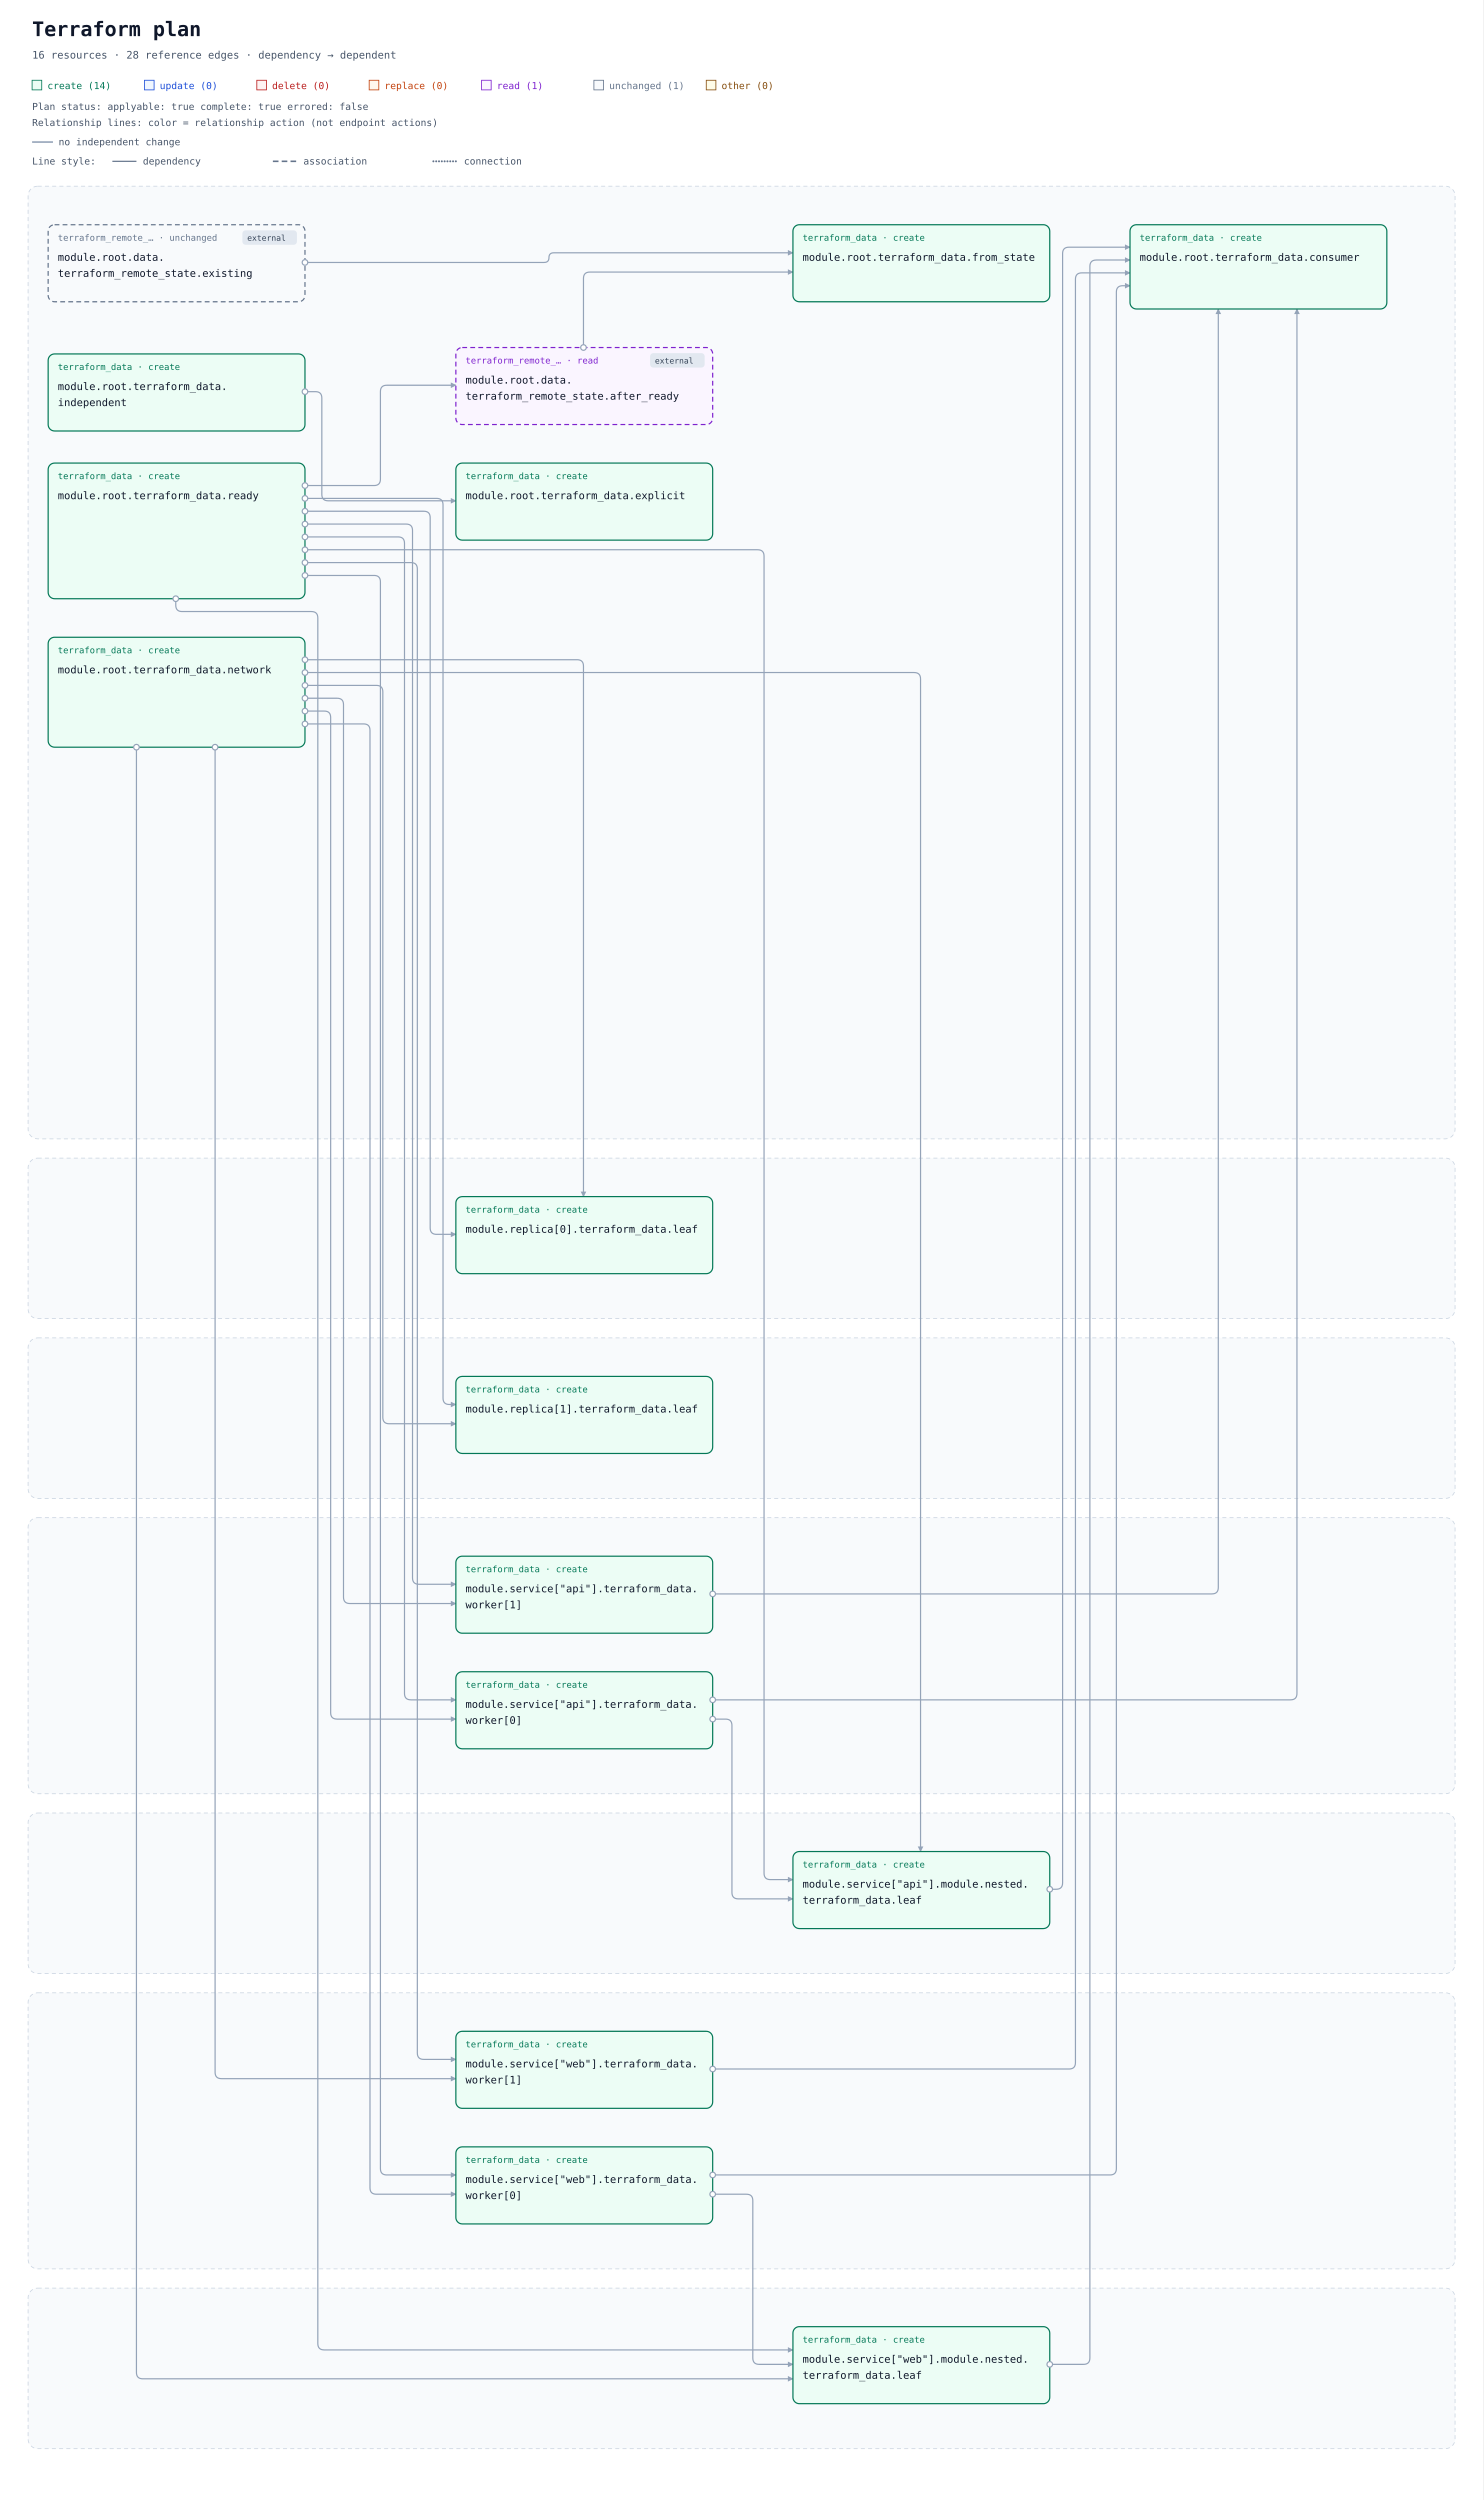
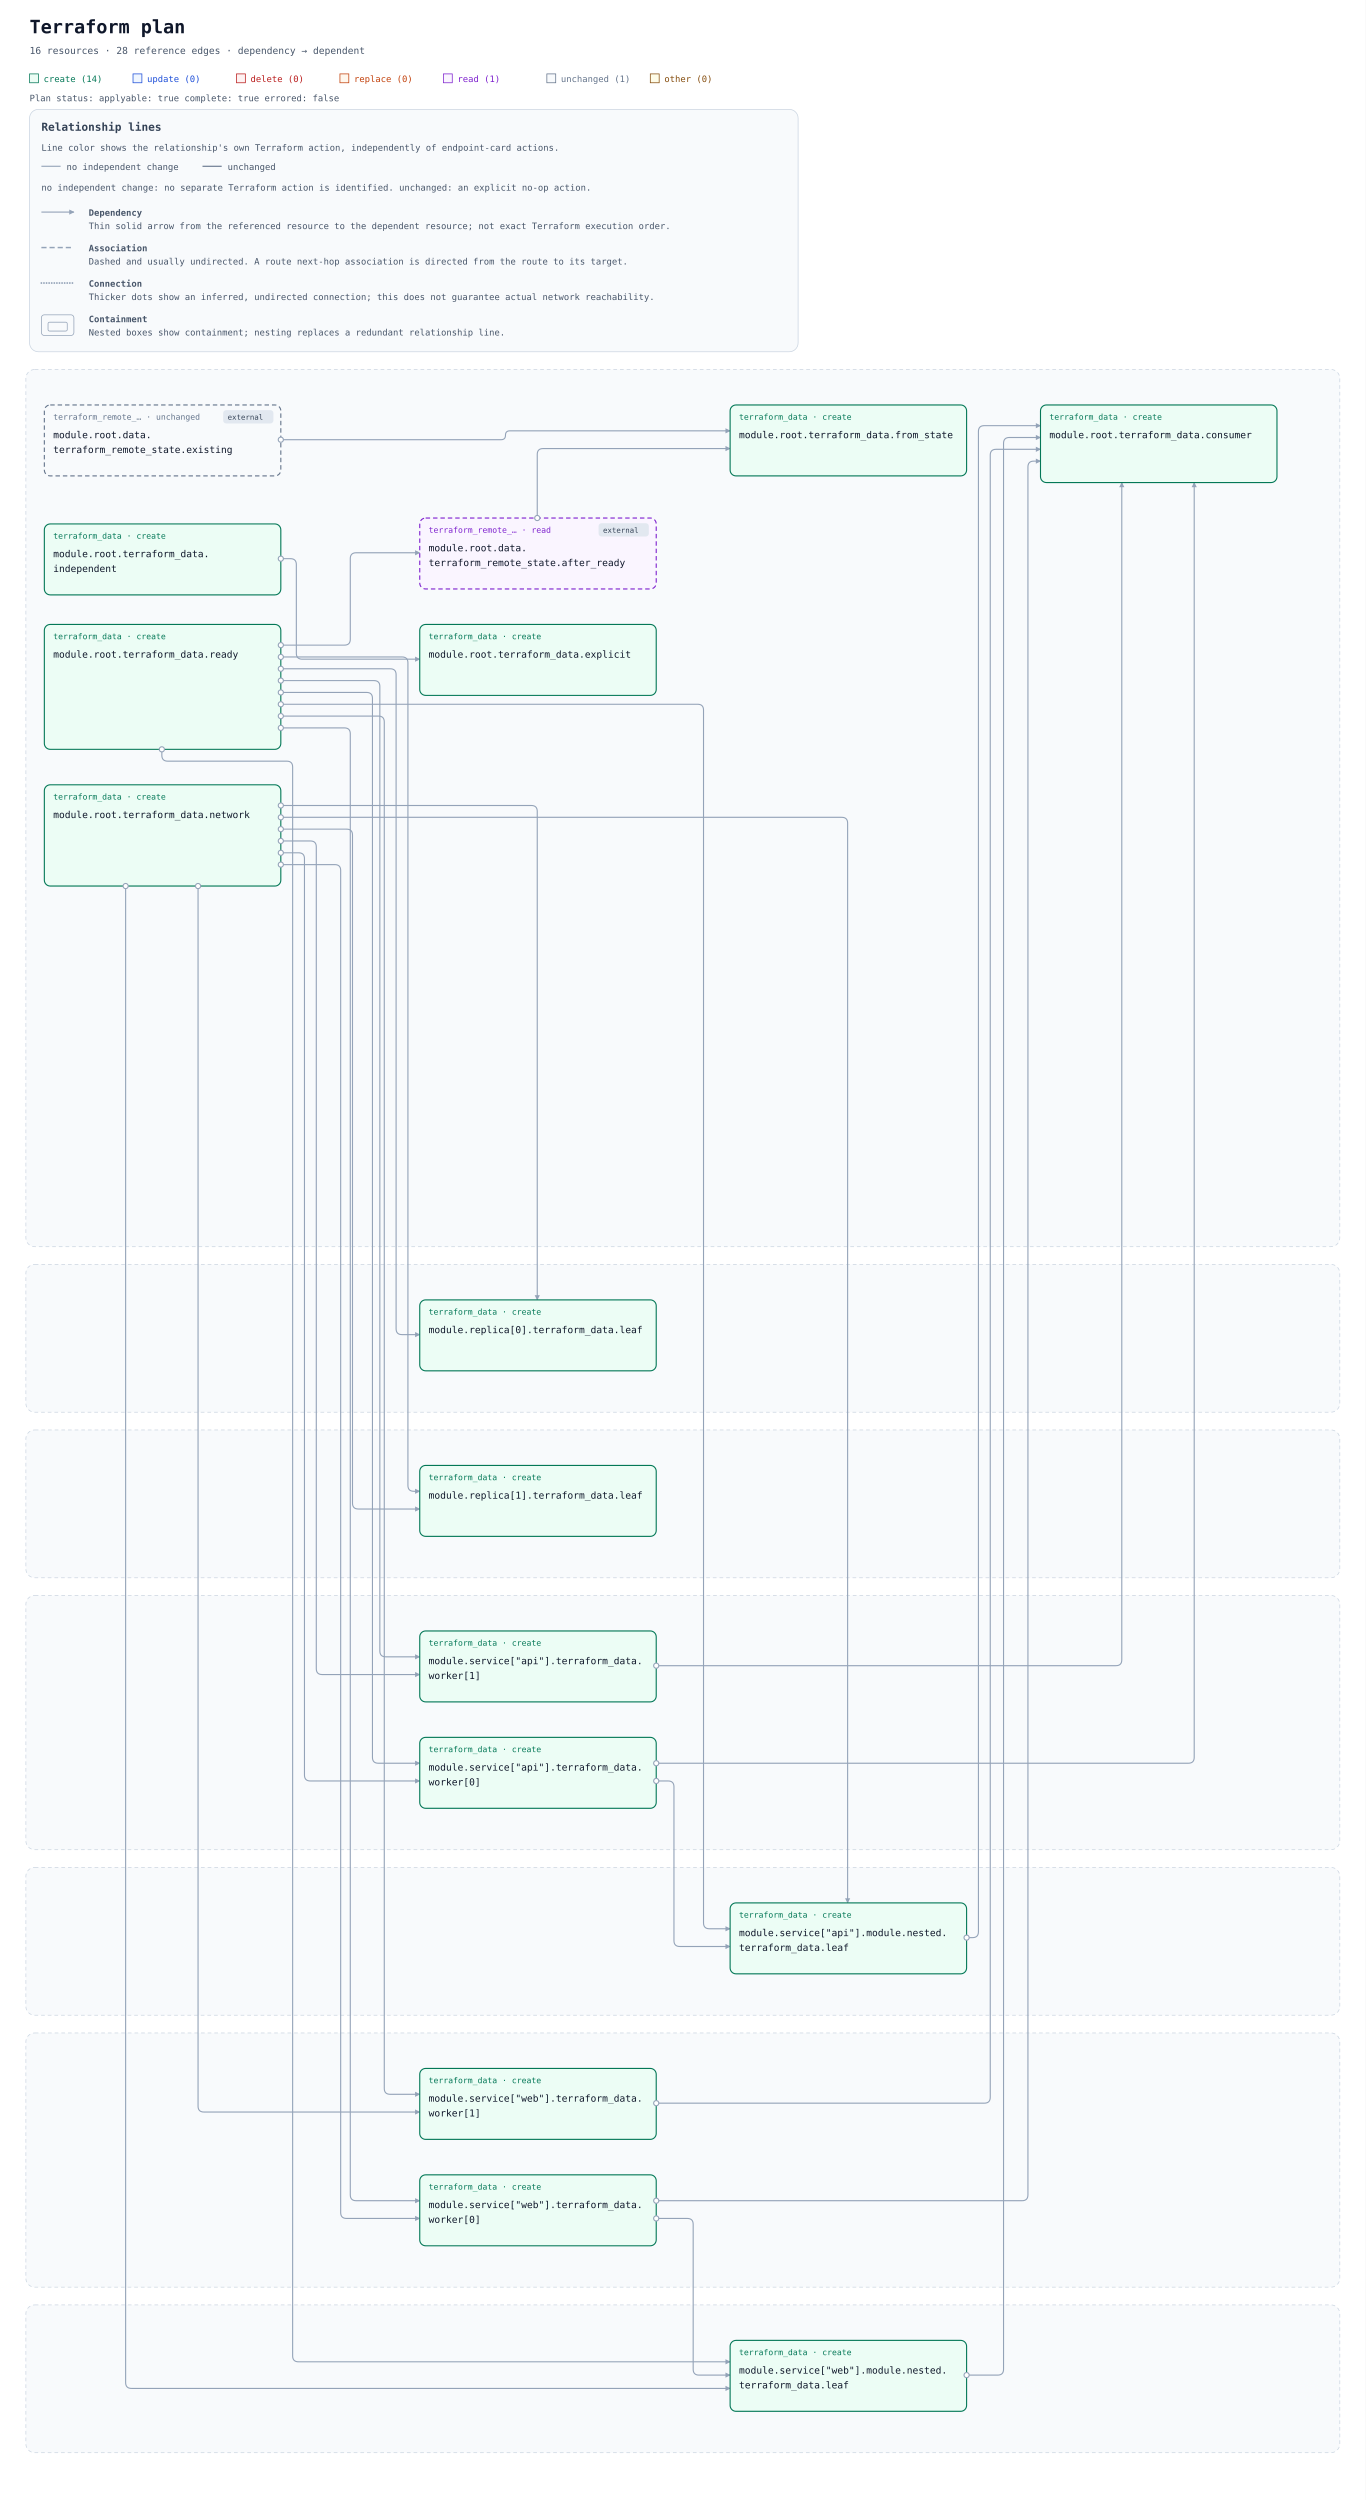
- <svg xmlns="http://www.w3.org/2000/svg" width="1848" height="3115" viewBox="0 0 1848 3115" role="img" aria-labelledby="title description">
+ <svg xmlns="http://www.w3.org/2000/svg" width="1848" height="3383" viewBox="0 0 1848 3383" role="img" aria-labelledby="title description">
  <defs>
    <marker id="arrow" viewBox="0 0 10 10" refX="9" refY="5" markerWidth="7" markerHeight="7" markerUnits="userSpaceOnUse" orient="auto-start-reverse">
      <path d="M 0 0 L 10 5 L 0 10 z" fill="#94a3b8" />
    </marker>
  </defs>
  <rect width="100%" height="100%" fill="#ffffff" />
  <g font-family="ui-monospace, SFMono-Regular, Consolas, monospace">
    <text x="40" y="45" font-size="25" font-weight="700" fill="#0f172a">Terraform plan</text>
    <text x="40" y="73" font-size="13" fill="#475569">16 resources · 28 reference edges · dependency → dependent</text>
    <rect x="40" y="100" width="12" height="12" fill="#ecfdf5" stroke="#047857" />
    <text x="59" y="111" font-size="12" fill="#047857">create (14)</text>
    <rect x="180" y="100" width="12" height="12" fill="#eff6ff" stroke="#1d4ed8" />
    <text x="199" y="111" font-size="12" fill="#1d4ed8">update (0)</text>
    <rect x="320" y="100" width="12" height="12" fill="#fef2f2" stroke="#b91c1c" />
    <text x="339" y="111" font-size="12" fill="#b91c1c">delete (0)</text>
    <rect x="460" y="100" width="12" height="12" fill="#fff7ed" stroke="#c2410c" />
    <text x="479" y="111" font-size="12" fill="#c2410c">replace (0)</text>
    <rect x="600" y="100" width="12" height="12" fill="#faf5ff" stroke="#7e22ce" />
    <text x="619" y="111" font-size="12" fill="#7e22ce">read (1)</text>
    <rect x="740" y="100" width="12" height="12" fill="#f8fafc" stroke="#64748b" />
    <text x="759" y="111" font-size="12" fill="#64748b">unchanged (1)</text>
    <rect x="880" y="100" width="12" height="12" fill="#fefce8" stroke="#854d0e" />
    <text x="899" y="111" font-size="12" fill="#854d0e">other (0)</text>
    <g id="plan-status" data-plan-applyable="true" data-plan-complete="true" data-plan-errored="false">
      <text x="40" y="137" font-size="12" fill="#475569">Plan status: applyable: true complete: true errored: false</text>
    </g>
-     <g id="relationship-legend" font-size="12" fill="#475569">
-       <text x="40" y="157">Relationship lines: color = relationship action (not endpoint actions)</text>
-       <path d="M 40 177 H 66" stroke="#94a3b8" stroke-width="2" />
-       <text x="73" y="181">no independent change</text>
-       <text x="40" y="205">Line style:</text>
-       <path d="M 140 201 H 170" stroke="#64748b" stroke-width="1.5" />
-       <text x="178" y="205">dependency</text>
-       <path d="M 340 201 H 370" stroke="#64748b" stroke-width="2" stroke-dasharray="7 4" />
-       <text x="378" y="205">association</text>
-       <path d="M 540 201 H 570" stroke="#64748b" stroke-width="2.5" stroke-dasharray="0 3.5" stroke-linecap="round" />
-       <text x="578" y="205">connection</text>
+     <g id="relationship-legend" font-size="12" fill="#475569" transform="translate(40 148)">
+       <rect width="1040" height="328" rx="12" fill="#f8fafc" stroke="#cbd5e1" />
+       <text x="16" y="29" font-size="15" font-weight="700" fill="#334155">Relationship lines</text>
+       <text x="16" y="56">Line color shows the relationship's own Terraform action, independently of endpoint-card actions.</text>
+       <path data-legend-action="none" d="M 16 77 H 42" fill="none" stroke="#94a3b8" stroke-width="1.5" />
+       <text x="50" y="82">no independent change</text>
+       <path data-legend-action="unchanged" d="M 234 77 H 260" fill="none" stroke="#64748b" stroke-width="1.5" />
+       <text x="268" y="82">unchanged</text>
+       <text x="16" y="110">no independent change: no separate Terraform action is identified. unchanged: an explicit no-op action.</text>
+       <path data-legend-kind="dependency" data-directionality="directed" d="M 16 139 H 60" fill="none" stroke="#94a3b8" stroke-width="1.5" marker-end="url(#arrow)" />
+       <text x="80" y="144" font-weight="700">Dependency</text>
+       <text x="80" y="162">Thin solid arrow from the referenced resource to the dependent resource; not exact Terraform execution order.</text>
+       <path data-legend-kind="association" data-directionality="undirected" d="M 16 187 H 60" fill="none" stroke="#94a3b8" stroke-width="2" stroke-dasharray="7 4" />
+       <text x="80" y="192" font-weight="700">Association</text>
+       <text x="80" y="210">Dashed and usually undirected. A route next-hop association is directed from the route to its target.</text>
+       <path data-legend-kind="connection" data-directionality="undirected" d="M 16 235 H 60" fill="none" stroke="#94a3b8" stroke-width="2.5" stroke-dasharray="0 3.5" stroke-linecap="round" />
+       <text x="80" y="240" font-weight="700">Connection</text>
+       <text x="80" y="258">Thicker dots show an inferred, undirected connection; this does not guarantee actual network reachability.</text>
+       <g data-legend-kind="containment" fill="none" stroke="#94a3b8">
+         <rect x="16" y="278" width="44" height="28" rx="4" />
+         <rect x="25" y="288" width="26" height="12" rx="2" />
+       </g>
+       <text x="80" y="288" font-weight="700">Containment</text>
+       <text x="80" y="306">Nested boxes show containment; nesting replaces a redundant relationship line.</text>
    </g>
-     <g transform="translate(0 72)">
+     <g transform="translate(0 340)">
      <g data-architecture="true" transform="translate(0 0)">
        <rect x="35" y="160" width="1778" height="1187" rx="12" fill="#f8fafc" stroke="#cbd5e1" stroke-dasharray="5 4" />
        <text x="52" y="185" font-size="13" font-weight="700" fill="#475569" />
        <rect x="35" y="1371" width="1778" height="200" rx="12" fill="#f8fafc" stroke="#cbd5e1" stroke-dasharray="5 4" />
        <text x="52" y="1396" font-size="13" font-weight="700" fill="#475569" />
        <rect x="35" y="1595" width="1778" height="200" rx="12" fill="#f8fafc" stroke="#cbd5e1" stroke-dasharray="5 4" />
        <text x="52" y="1620" font-size="13" font-weight="700" fill="#475569" />
        <rect x="35" y="1819" width="1778" height="344" rx="12" fill="#f8fafc" stroke="#cbd5e1" stroke-dasharray="5 4" />
        <text x="52" y="1844" font-size="13" font-weight="700" fill="#475569" />
        <rect x="35" y="2187" width="1778" height="200" rx="12" fill="#f8fafc" stroke="#cbd5e1" stroke-dasharray="5 4" />
        <text x="52" y="2212" font-size="13" font-weight="700" fill="#475569" />
        <rect x="35" y="2411" width="1778" height="344" rx="12" fill="#f8fafc" stroke="#cbd5e1" stroke-dasharray="5 4" />
        <text x="52" y="2436" font-size="13" font-weight="700" fill="#475569" />
        <rect x="35" y="2779" width="1778" height="200" rx="12" fill="#f8fafc" stroke="#cbd5e1" stroke-dasharray="5 4" />
        <text x="52" y="2804" font-size="13" font-weight="700" fill="#475569" />
        <path d="M 727 361 L 727 275 Q 727 267 735 267 L 988 267 " data-edge-kind="dependency" data-directionality="directed" data-source="resource-646174612e7465727261666f726d5f72656d6f74655f73746174652e61667465725f7265616479-current" data-target="resource-7465727261666f726d5f646174612e66726f6d5f7374617465-current" fill="none" stroke="#94a3b8" stroke-width="1.5" stroke-linejoin="round" marker-end="url(#arrow)" />
        <path d="M 380 255 L 678 255 Q 684 255 684 249 L 684 249 Q 684 243 690 243 L 988 243 " data-edge-kind="dependency" data-directionality="directed" data-source="resource-646174612e7465727261666f726d5f72656d6f74655f73746174652e6578697374696e67-current" data-target="resource-7465727261666f726d5f646174612e66726f6d5f7374617465-current" fill="none" stroke="#94a3b8" stroke-width="1.5" stroke-linejoin="round" marker-end="url(#arrow)" />
        <path d="M 1308 2282 L 1316 2282 Q 1324 2282 1324 2274 L 1324 244 Q 1324 236 1332 236 L 1408 236 " data-edge-kind="dependency" data-directionality="directed" data-source="resource-6d6f64756c652e736572766963655b22617069225d2e6d6f64756c652e6e65737465642e7465727261666f726d5f646174612e6c656166-current" data-target="resource-7465727261666f726d5f646174612e636f6e73756d6572-current" fill="none" stroke="#94a3b8" stroke-width="1.5" stroke-linejoin="round" marker-end="url(#arrow)" />
        <path d="M 888 2070 L 904 2070 Q 912 2070 912 2078 L 912 2286 Q 912 2294 920 2294 L 988 2294 " data-edge-kind="dependency" data-directionality="directed" data-source="resource-6d6f64756c652e736572766963655b22617069225d2e7465727261666f726d5f646174612e776f726b65725b305d-current" data-target="resource-6d6f64756c652e736572766963655b22617069225d2e6d6f64756c652e6e65737465642e7465727261666f726d5f646174612e6c656166-current" fill="none" stroke="#94a3b8" stroke-width="1.5" stroke-linejoin="round" marker-end="url(#arrow)" />
        <path d="M 888 2046 L 1608 2046 Q 1616 2046 1616 2038 L 1616 313 " data-edge-kind="dependency" data-directionality="directed" data-source="resource-6d6f64756c652e736572766963655b22617069225d2e7465727261666f726d5f646174612e776f726b65725b305d-current" data-target="resource-7465727261666f726d5f646174612e636f6e73756d6572-current" fill="none" stroke="#94a3b8" stroke-width="1.5" stroke-linejoin="round" marker-end="url(#arrow)" />
        <path d="M 888 1914 L 1510 1914 Q 1518 1914 1518 1906 L 1518 313 " data-edge-kind="dependency" data-directionality="directed" data-source="resource-6d6f64756c652e736572766963655b22617069225d2e7465727261666f726d5f646174612e776f726b65725b315d-current" data-target="resource-7465727261666f726d5f646174612e636f6e73756d6572-current" fill="none" stroke="#94a3b8" stroke-width="1.5" stroke-linejoin="round" marker-end="url(#arrow)" />
        <path d="M 1308 2874 L 1350 2874 Q 1358 2874 1358 2866 L 1358 260 Q 1358 252 1366 252 L 1408 252 " data-edge-kind="dependency" data-directionality="directed" data-source="resource-6d6f64756c652e736572766963655b22776562225d2e6d6f64756c652e6e65737465642e7465727261666f726d5f646174612e6c656166-current" data-target="resource-7465727261666f726d5f646174612e636f6e73756d6572-current" fill="none" stroke="#94a3b8" stroke-width="1.5" stroke-linejoin="round" marker-end="url(#arrow)" />
        <path d="M 888 2662 L 930 2662 Q 938 2662 938 2670 L 938 2866 Q 938 2874 946 2874 L 988 2874 " data-edge-kind="dependency" data-directionality="directed" data-source="resource-6d6f64756c652e736572766963655b22776562225d2e7465727261666f726d5f646174612e776f726b65725b305d-current" data-target="resource-6d6f64756c652e736572766963655b22776562225d2e6d6f64756c652e6e65737465642e7465727261666f726d5f646174612e6c656166-current" fill="none" stroke="#94a3b8" stroke-width="1.5" stroke-linejoin="round" marker-end="url(#arrow)" />
        <path d="M 888 2638 L 1383 2638 Q 1391 2638 1391 2630 L 1391 292 Q 1391 284 1399 284 L 1408 284 " data-edge-kind="dependency" data-directionality="directed" data-source="resource-6d6f64756c652e736572766963655b22776562225d2e7465727261666f726d5f646174612e776f726b65725b305d-current" data-target="resource-7465727261666f726d5f646174612e636f6e73756d6572-current" fill="none" stroke="#94a3b8" stroke-width="1.5" stroke-linejoin="round" marker-end="url(#arrow)" />
        <path d="M 888 2506 L 1332 2506 Q 1340 2506 1340 2498 L 1340 276 Q 1340 268 1348 268 L 1408 268 " data-edge-kind="dependency" data-directionality="directed" data-source="resource-6d6f64756c652e736572766963655b22776562225d2e7465727261666f726d5f646174612e776f726b65725b315d-current" data-target="resource-7465727261666f726d5f646174612e636f6e73756d6572-current" fill="none" stroke="#94a3b8" stroke-width="1.5" stroke-linejoin="round" marker-end="url(#arrow)" />
        <path d="M 380 416 L 393 416 Q 401 416 401 424 L 401 544 Q 401 552 409 552 L 568 552 " data-edge-kind="dependency" data-directionality="directed" data-source="resource-7465727261666f726d5f646174612e696e646570656e64656e74-current" data-target="resource-7465727261666f726d5f646174612e6578706c69636974-current" fill="none" stroke="#94a3b8" stroke-width="1.5" stroke-linejoin="round" marker-end="url(#arrow)" />
        <path d="M 380 750 L 719 750 Q 727 750 727 758 L 727 1419 " data-edge-kind="dependency" data-directionality="directed" data-source="resource-7465727261666f726d5f646174612e6e6574776f726b-current" data-target="resource-6d6f64756c652e7265706c6963615b305d2e7465727261666f726d5f646174612e6c656166-current" fill="none" stroke="#94a3b8" stroke-width="1.5" stroke-linejoin="round" marker-end="url(#arrow)" />
        <path d="M 380 782 L 469 782 Q 477 782 477 790 L 477 1694 Q 477 1702 485 1702 L 568 1702 " data-edge-kind="dependency" data-directionality="directed" data-source="resource-7465727261666f726d5f646174612e6e6574776f726b-current" data-target="resource-6d6f64756c652e7265706c6963615b315d2e7465727261666f726d5f646174612e6c656166-current" fill="none" stroke="#94a3b8" stroke-width="1.5" stroke-linejoin="round" marker-end="url(#arrow)" />
        <path d="M 380 766 L 1139 766 Q 1147 766 1147 774 L 1147 2235 " data-edge-kind="dependency" data-directionality="directed" data-source="resource-7465727261666f726d5f646174612e6e6574776f726b-current" data-target="resource-6d6f64756c652e736572766963655b22617069225d2e6d6f64756c652e6e65737465642e7465727261666f726d5f646174612e6c656166-current" fill="none" stroke="#94a3b8" stroke-width="1.5" stroke-linejoin="round" marker-end="url(#arrow)" />
        <path d="M 380 814 L 404 814 Q 412 814 412 822 L 412 2062 Q 412 2070 420 2070 L 568 2070 " data-edge-kind="dependency" data-directionality="directed" data-source="resource-7465727261666f726d5f646174612e6e6574776f726b-current" data-target="resource-6d6f64756c652e736572766963655b22617069225d2e7465727261666f726d5f646174612e776f726b65725b305d-current" fill="none" stroke="#94a3b8" stroke-width="1.5" stroke-linejoin="round" marker-end="url(#arrow)" />
        <path d="M 380 798 L 420 798 Q 428 798 428 806 L 428 1918 Q 428 1926 436 1926 L 568 1926 " data-edge-kind="dependency" data-directionality="directed" data-source="resource-7465727261666f726d5f646174612e6e6574776f726b-current" data-target="resource-6d6f64756c652e736572766963655b22617069225d2e7465727261666f726d5f646174612e776f726b65725b315d-current" fill="none" stroke="#94a3b8" stroke-width="1.5" stroke-linejoin="round" marker-end="url(#arrow)" />
        <path d="M 170 859 L 170 2884 Q 170 2892 178 2892 L 988 2892 " data-edge-kind="dependency" data-directionality="directed" data-source="resource-7465727261666f726d5f646174612e6e6574776f726b-current" data-target="resource-6d6f64756c652e736572766963655b22776562225d2e6d6f64756c652e6e65737465642e7465727261666f726d5f646174612e6c656166-current" fill="none" stroke="#94a3b8" stroke-width="1.5" stroke-linejoin="round" marker-end="url(#arrow)" />
        <path d="M 380 830 L 453 830 Q 461 830 461 838 L 461 2654 Q 461 2662 469 2662 L 568 2662 " data-edge-kind="dependency" data-directionality="directed" data-source="resource-7465727261666f726d5f646174612e6e6574776f726b-current" data-target="resource-6d6f64756c652e736572766963655b22776562225d2e7465727261666f726d5f646174612e776f726b65725b305d-current" fill="none" stroke="#94a3b8" stroke-width="1.5" stroke-linejoin="round" marker-end="url(#arrow)" />
        <path d="M 268 859 L 268 2510 Q 268 2518 276 2518 L 568 2518 " data-edge-kind="dependency" data-directionality="directed" data-source="resource-7465727261666f726d5f646174612e6e6574776f726b-current" data-target="resource-6d6f64756c652e736572766963655b22776562225d2e7465727261666f726d5f646174612e776f726b65725b315d-current" fill="none" stroke="#94a3b8" stroke-width="1.5" stroke-linejoin="round" marker-end="url(#arrow)" />
        <path d="M 380 533 L 466 533 Q 474 533 474 525 L 474 416 Q 474 408 482 408 L 568 408 " data-edge-kind="dependency" data-directionality="directed" data-source="resource-7465727261666f726d5f646174612e7265616479-current" data-target="resource-646174612e7465727261666f726d5f72656d6f74655f73746174652e61667465725f7265616479-current" fill="none" stroke="#94a3b8" stroke-width="1.5" stroke-linejoin="round" marker-end="url(#arrow)" />
        <path d="M 380 565 L 528 565 Q 536 565 536 573 L 536 1458 Q 536 1466 544 1466 L 568 1466 " data-edge-kind="dependency" data-directionality="directed" data-source="resource-7465727261666f726d5f646174612e7265616479-current" data-target="resource-6d6f64756c652e7265706c6963615b305d2e7465727261666f726d5f646174612e6c656166-current" fill="none" stroke="#94a3b8" stroke-width="1.5" stroke-linejoin="round" marker-end="url(#arrow)" />
        <path d="M 380 549 L 544 549 Q 552 549 552 557 L 552 1670 Q 552 1678 560 1678 L 568 1678 " data-edge-kind="dependency" data-directionality="directed" data-source="resource-7465727261666f726d5f646174612e7265616479-current" data-target="resource-6d6f64756c652e7265706c6963615b315d2e7465727261666f726d5f646174612e6c656166-current" fill="none" stroke="#94a3b8" stroke-width="1.5" stroke-linejoin="round" marker-end="url(#arrow)" />
        <path d="M 380 613 L 944 613 Q 952 613 952 621 L 952 2262 Q 952 2270 960 2270 L 988 2270 " data-edge-kind="dependency" data-directionality="directed" data-source="resource-7465727261666f726d5f646174612e7265616479-current" data-target="resource-6d6f64756c652e736572766963655b22617069225d2e6d6f64756c652e6e65737465642e7465727261666f726d5f646174612e6c656166-current" fill="none" stroke="#94a3b8" stroke-width="1.5" stroke-linejoin="round" marker-end="url(#arrow)" />
        <path d="M 380 597 L 496 597 Q 504 597 504 605 L 504 2038 Q 504 2046 512 2046 L 568 2046 " data-edge-kind="dependency" data-directionality="directed" data-source="resource-7465727261666f726d5f646174612e7265616479-current" data-target="resource-6d6f64756c652e736572766963655b22617069225d2e7465727261666f726d5f646174612e776f726b65725b305d-current" fill="none" stroke="#94a3b8" stroke-width="1.5" stroke-linejoin="round" marker-end="url(#arrow)" />
        <path d="M 380 581 L 506 581 Q 514 581 514 589 L 514 1894 Q 514 1902 522 1902 L 568 1902 " data-edge-kind="dependency" data-directionality="directed" data-source="resource-7465727261666f726d5f646174612e7265616479-current" data-target="resource-6d6f64756c652e736572766963655b22617069225d2e7465727261666f726d5f646174612e776f726b65725b315d-current" fill="none" stroke="#94a3b8" stroke-width="1.5" stroke-linejoin="round" marker-end="url(#arrow)" />
        <path d="M 219 674 L 219 682 Q 219 690 227 690 L 388 690 Q 396 690 396 698 L 396 2848 Q 396 2856 404 2856 L 988 2856 " data-edge-kind="dependency" data-directionality="directed" data-source="resource-7465727261666f726d5f646174612e7265616479-current" data-target="resource-6d6f64756c652e736572766963655b22776562225d2e6d6f64756c652e6e65737465642e7465727261666f726d5f646174612e6c656166-current" fill="none" stroke="#94a3b8" stroke-width="1.5" stroke-linejoin="round" marker-end="url(#arrow)" />
        <path d="M 380 645 L 466 645 Q 474 645 474 653 L 474 2630 Q 474 2638 482 2638 L 568 2638 " data-edge-kind="dependency" data-directionality="directed" data-source="resource-7465727261666f726d5f646174612e7265616479-current" data-target="resource-6d6f64756c652e736572766963655b22776562225d2e7465727261666f726d5f646174612e776f726b65725b305d-current" fill="none" stroke="#94a3b8" stroke-width="1.5" stroke-linejoin="round" marker-end="url(#arrow)" />
        <path d="M 380 629 L 512 629 Q 520 629 520 637 L 520 2486 Q 520 2494 528 2494 L 568 2494 " data-edge-kind="dependency" data-directionality="directed" data-source="resource-7465727261666f726d5f646174612e7265616479-current" data-target="resource-6d6f64756c652e736572766963655b22776562225d2e7465727261666f726d5f646174612e776f726b65725b315d-current" fill="none" stroke="#94a3b8" stroke-width="1.5" stroke-linejoin="round" marker-end="url(#arrow)" />
        <g id="resource-646174612e7465727261666f726d5f72656d6f74655f73746174652e61667465725f7265616479-current" data-architecture-id="terraform:646174612e7465727261666f726d5f72656d6f74655f73746174652e61667465725f7265616479-current" data-qualified-address="module.root.data.terraform_remote_state.after_ready" data-terraform-address="data.terraform_remote_state.after_ready" data-plan-relevant="true" data-relevant-attributes="[[&quot;outputs&quot;,&quot;network_id&quot;]]" data-action-reason="read_because_dependency_pending">
          <rect x="568" y="361" width="320" height="96" rx="8" fill="#faf5ff" stroke="#7e22ce" stroke-width="1.5" data-mode="data" stroke-dasharray="6 4" />
          <g data-external="true">
            <rect x="810" y="368" width="68" height="18" rx="4" fill="#e2e8f0" />
            <text x="816" y="381" font-size="10" fill="#334155">external</text>
          </g>
          <text x="580" y="381" font-size="11" fill="#7e22ce">terraform_remote_… · read</text>
          <text x="580" y="406" font-size="13" fill="#0f172a" xml:space="preserve">module.root.data.</text>
          <text x="580" y="426" font-size="13" fill="#0f172a" xml:space="preserve">terraform_remote_state.after_ready</text>
        </g>
        <g id="resource-646174612e7465727261666f726d5f72656d6f74655f73746174652e6578697374696e67-current" data-architecture-id="terraform:646174612e7465727261666f726d5f72656d6f74655f73746174652e6578697374696e67-current" data-qualified-address="module.root.data.terraform_remote_state.existing" data-terraform-address="data.terraform_remote_state.existing" data-plan-relevant="true" data-relevant-attributes="[[&quot;outputs&quot;,&quot;network_id&quot;]]">
          <rect x="60" y="208" width="320" height="96" rx="8" fill="#f8fafc" stroke="#64748b" stroke-width="1.5" data-mode="data" stroke-dasharray="6 4" />
          <g data-external="true">
            <rect x="302" y="215" width="68" height="18" rx="4" fill="#e2e8f0" />
            <text x="308" y="228" font-size="10" fill="#334155">external</text>
          </g>
          <text x="72" y="228" font-size="11" fill="#64748b">terraform_remote_… · unchanged</text>
          <text x="72" y="253" font-size="13" fill="#0f172a" xml:space="preserve">module.root.data.</text>
          <text x="72" y="273" font-size="13" fill="#0f172a" xml:space="preserve">terraform_remote_state.existing</text>
        </g>
        <g id="resource-6d6f64756c652e7265706c6963615b305d2e7465727261666f726d5f646174612e6c656166-current" data-architecture-id="terraform:6d6f64756c652e7265706c6963615b305d2e7465727261666f726d5f646174612e6c656166-current" data-qualified-address="module.replica[0].terraform_data.leaf" data-terraform-address="module.replica[0].terraform_data.leaf" data-plan-relevant="true" data-relevant-attributes="[[&quot;id&quot;]]">
          <rect x="568" y="1419" width="320" height="96" rx="8" fill="#ecfdf5" stroke="#047857" stroke-width="1.5" data-mode="managed" />
          <text x="580" y="1439" font-size="11" fill="#047857">terraform_data · create</text>
          <text x="580" y="1464" font-size="13" fill="#0f172a" xml:space="preserve">module.replica[0].terraform_data.leaf</text>
        </g>
        <g id="resource-6d6f64756c652e7265706c6963615b315d2e7465727261666f726d5f646174612e6c656166-current" data-architecture-id="terraform:6d6f64756c652e7265706c6963615b315d2e7465727261666f726d5f646174612e6c656166-current" data-qualified-address="module.replica[1].terraform_data.leaf" data-terraform-address="module.replica[1].terraform_data.leaf" data-plan-relevant="true" data-relevant-attributes="[[&quot;id&quot;]]">
          <rect x="568" y="1643" width="320" height="96" rx="8" fill="#ecfdf5" stroke="#047857" stroke-width="1.5" data-mode="managed" />
          <text x="580" y="1663" font-size="11" fill="#047857">terraform_data · create</text>
          <text x="580" y="1688" font-size="13" fill="#0f172a" xml:space="preserve">module.replica[1].terraform_data.leaf</text>
        </g>
        <g id="resource-6d6f64756c652e736572766963655b22617069225d2e6d6f64756c652e6e65737465642e7465727261666f726d5f646174612e6c656166-current" data-architecture-id="terraform:6d6f64756c652e736572766963655b22617069225d2e6d6f64756c652e6e65737465642e7465727261666f726d5f646174612e6c656166-current" data-qualified-address="module.service[&quot;api&quot;].module.nested.terraform_data.leaf" data-terraform-address="module.service[&quot;api&quot;].module.nested.terraform_data.leaf" data-plan-relevant="true" data-relevant-attributes="[[&quot;id&quot;]]">
          <rect x="988" y="2235" width="320" height="96" rx="8" fill="#ecfdf5" stroke="#047857" stroke-width="1.5" data-mode="managed" />
          <text x="1000" y="2255" font-size="11" fill="#047857">terraform_data · create</text>
          <text x="1000" y="2280" font-size="13" fill="#0f172a" xml:space="preserve">module.service["api"].module.nested.</text>
          <text x="1000" y="2300" font-size="13" fill="#0f172a" xml:space="preserve">terraform_data.leaf</text>
        </g>
        <g id="resource-6d6f64756c652e736572766963655b22617069225d2e7465727261666f726d5f646174612e776f726b65725b305d-current" data-architecture-id="terraform:6d6f64756c652e736572766963655b22617069225d2e7465727261666f726d5f646174612e776f726b65725b305d-current" data-qualified-address="module.service[&quot;api&quot;].terraform_data.worker[0]" data-terraform-address="module.service[&quot;api&quot;].terraform_data.worker[0]" data-plan-relevant="true" data-relevant-attributes="[[&quot;id&quot;]]">
          <rect x="568" y="2011" width="320" height="96" rx="8" fill="#ecfdf5" stroke="#047857" stroke-width="1.5" data-mode="managed" />
          <text x="580" y="2031" font-size="11" fill="#047857">terraform_data · create</text>
          <text x="580" y="2056" font-size="13" fill="#0f172a" xml:space="preserve">module.service["api"].terraform_data.</text>
          <text x="580" y="2076" font-size="13" fill="#0f172a" xml:space="preserve">worker[0]</text>
        </g>
        <g id="resource-6d6f64756c652e736572766963655b22617069225d2e7465727261666f726d5f646174612e776f726b65725b315d-current" data-architecture-id="terraform:6d6f64756c652e736572766963655b22617069225d2e7465727261666f726d5f646174612e776f726b65725b315d-current" data-qualified-address="module.service[&quot;api&quot;].terraform_data.worker[1]" data-terraform-address="module.service[&quot;api&quot;].terraform_data.worker[1]">
          <rect x="568" y="1867" width="320" height="96" rx="8" fill="#ecfdf5" stroke="#047857" stroke-width="1.5" data-mode="managed" />
          <text x="580" y="1887" font-size="11" fill="#047857">terraform_data · create</text>
          <text x="580" y="1912" font-size="13" fill="#0f172a" xml:space="preserve">module.service["api"].terraform_data.</text>
          <text x="580" y="1932" font-size="13" fill="#0f172a" xml:space="preserve">worker[1]</text>
        </g>
        <g id="resource-6d6f64756c652e736572766963655b22776562225d2e6d6f64756c652e6e65737465642e7465727261666f726d5f646174612e6c656166-current" data-architecture-id="terraform:6d6f64756c652e736572766963655b22776562225d2e6d6f64756c652e6e65737465642e7465727261666f726d5f646174612e6c656166-current" data-qualified-address="module.service[&quot;web&quot;].module.nested.terraform_data.leaf" data-terraform-address="module.service[&quot;web&quot;].module.nested.terraform_data.leaf" data-plan-relevant="true" data-relevant-attributes="[[&quot;id&quot;]]">
          <rect x="988" y="2827" width="320" height="96" rx="8" fill="#ecfdf5" stroke="#047857" stroke-width="1.5" data-mode="managed" />
          <text x="1000" y="2847" font-size="11" fill="#047857">terraform_data · create</text>
          <text x="1000" y="2872" font-size="13" fill="#0f172a" xml:space="preserve">module.service["web"].module.nested.</text>
          <text x="1000" y="2892" font-size="13" fill="#0f172a" xml:space="preserve">terraform_data.leaf</text>
        </g>
        <g id="resource-6d6f64756c652e736572766963655b22776562225d2e7465727261666f726d5f646174612e776f726b65725b305d-current" data-architecture-id="terraform:6d6f64756c652e736572766963655b22776562225d2e7465727261666f726d5f646174612e776f726b65725b305d-current" data-qualified-address="module.service[&quot;web&quot;].terraform_data.worker[0]" data-terraform-address="module.service[&quot;web&quot;].terraform_data.worker[0]" data-plan-relevant="true" data-relevant-attributes="[[&quot;id&quot;]]">
          <rect x="568" y="2603" width="320" height="96" rx="8" fill="#ecfdf5" stroke="#047857" stroke-width="1.5" data-mode="managed" />
          <text x="580" y="2623" font-size="11" fill="#047857">terraform_data · create</text>
          <text x="580" y="2648" font-size="13" fill="#0f172a" xml:space="preserve">module.service["web"].terraform_data.</text>
          <text x="580" y="2668" font-size="13" fill="#0f172a" xml:space="preserve">worker[0]</text>
        </g>
        <g id="resource-6d6f64756c652e736572766963655b22776562225d2e7465727261666f726d5f646174612e776f726b65725b315d-current" data-architecture-id="terraform:6d6f64756c652e736572766963655b22776562225d2e7465727261666f726d5f646174612e776f726b65725b315d-current" data-qualified-address="module.service[&quot;web&quot;].terraform_data.worker[1]" data-terraform-address="module.service[&quot;web&quot;].terraform_data.worker[1]">
          <rect x="568" y="2459" width="320" height="96" rx="8" fill="#ecfdf5" stroke="#047857" stroke-width="1.5" data-mode="managed" />
          <text x="580" y="2479" font-size="11" fill="#047857">terraform_data · create</text>
          <text x="580" y="2504" font-size="13" fill="#0f172a" xml:space="preserve">module.service["web"].terraform_data.</text>
          <text x="580" y="2524" font-size="13" fill="#0f172a" xml:space="preserve">worker[1]</text>
        </g>
        <g id="resource-7465727261666f726d5f646174612e636f6e73756d6572-current" data-architecture-id="terraform:7465727261666f726d5f646174612e636f6e73756d6572-current" data-qualified-address="module.root.terraform_data.consumer" data-terraform-address="terraform_data.consumer">
          <rect x="1408" y="208" width="320" height="105" rx="8" fill="#ecfdf5" stroke="#047857" stroke-width="1.5" data-mode="managed" />
          <text x="1420" y="228" font-size="11" fill="#047857">terraform_data · create</text>
          <text x="1420" y="253" font-size="13" fill="#0f172a" xml:space="preserve">module.root.terraform_data.consumer</text>
        </g>
        <g id="resource-7465727261666f726d5f646174612e6578706c69636974-current" data-architecture-id="terraform:7465727261666f726d5f646174612e6578706c69636974-current" data-qualified-address="module.root.terraform_data.explicit" data-terraform-address="terraform_data.explicit">
          <rect x="568" y="505" width="320" height="96" rx="8" fill="#ecfdf5" stroke="#047857" stroke-width="1.5" data-mode="managed" />
          <text x="580" y="525" font-size="11" fill="#047857">terraform_data · create</text>
          <text x="580" y="550" font-size="13" fill="#0f172a" xml:space="preserve">module.root.terraform_data.explicit</text>
        </g>
        <g id="resource-7465727261666f726d5f646174612e66726f6d5f7374617465-current" data-architecture-id="terraform:7465727261666f726d5f646174612e66726f6d5f7374617465-current" data-qualified-address="module.root.terraform_data.from_state" data-terraform-address="terraform_data.from_state">
          <rect x="988" y="208" width="320" height="96" rx="8" fill="#ecfdf5" stroke="#047857" stroke-width="1.5" data-mode="managed" />
          <text x="1000" y="228" font-size="11" fill="#047857">terraform_data · create</text>
          <text x="1000" y="253" font-size="13" fill="#0f172a" xml:space="preserve">module.root.terraform_data.from_state</text>
        </g>
        <g id="resource-7465727261666f726d5f646174612e696e646570656e64656e74-current" data-architecture-id="terraform:7465727261666f726d5f646174612e696e646570656e64656e74-current" data-qualified-address="module.root.terraform_data.independent" data-terraform-address="terraform_data.independent">
          <rect x="60" y="369" width="320" height="96" rx="8" fill="#ecfdf5" stroke="#047857" stroke-width="1.5" data-mode="managed" />
          <text x="72" y="389" font-size="11" fill="#047857">terraform_data · create</text>
          <text x="72" y="414" font-size="13" fill="#0f172a" xml:space="preserve">module.root.terraform_data.</text>
          <text x="72" y="434" font-size="13" fill="#0f172a" xml:space="preserve">independent</text>
        </g>
        <g id="resource-7465727261666f726d5f646174612e6e6574776f726b-current" data-architecture-id="terraform:7465727261666f726d5f646174612e6e6574776f726b-current" data-qualified-address="module.root.terraform_data.network" data-terraform-address="terraform_data.network" data-plan-relevant="true" data-relevant-attributes="[[&quot;id&quot;]]">
          <rect x="60" y="722" width="320" height="137" rx="8" fill="#ecfdf5" stroke="#047857" stroke-width="1.5" data-mode="managed" />
          <text x="72" y="742" font-size="11" fill="#047857">terraform_data · create</text>
          <text x="72" y="767" font-size="13" fill="#0f172a" xml:space="preserve">module.root.terraform_data.network</text>
        </g>
        <g id="resource-7465727261666f726d5f646174612e7265616479-current" data-architecture-id="terraform:7465727261666f726d5f646174612e7265616479-current" data-qualified-address="module.root.terraform_data.ready" data-terraform-address="terraform_data.ready" data-plan-relevant="true" data-relevant-attributes="[[&quot;id&quot;]]">
          <rect x="60" y="505" width="320" height="169" rx="8" fill="#ecfdf5" stroke="#047857" stroke-width="1.5" data-mode="managed" />
          <text x="72" y="525" font-size="11" fill="#047857">terraform_data · create</text>
          <text x="72" y="550" font-size="13" fill="#0f172a" xml:space="preserve">module.root.terraform_data.ready</text>
        </g>
        <g data-endpoints="true" data-source="resource-646174612e7465727261666f726d5f72656d6f74655f73746174652e61667465725f7265616479-current" data-target="resource-7465727261666f726d5f646174612e66726f6d5f7374617465-current" aria-hidden="true">
          <circle data-endpoint="source" cx="727" cy="361" r="3.5" fill="#ffffff" stroke="#94a3b8" stroke-width="1.5" />
        </g>
        <g data-endpoints="true" data-source="resource-646174612e7465727261666f726d5f72656d6f74655f73746174652e6578697374696e67-current" data-target="resource-7465727261666f726d5f646174612e66726f6d5f7374617465-current" aria-hidden="true">
          <circle data-endpoint="source" cx="380" cy="255" r="3.5" fill="#ffffff" stroke="#94a3b8" stroke-width="1.5" />
        </g>
        <g data-endpoints="true" data-source="resource-6d6f64756c652e736572766963655b22617069225d2e6d6f64756c652e6e65737465642e7465727261666f726d5f646174612e6c656166-current" data-target="resource-7465727261666f726d5f646174612e636f6e73756d6572-current" aria-hidden="true">
          <circle data-endpoint="source" cx="1308" cy="2282" r="3.5" fill="#ffffff" stroke="#94a3b8" stroke-width="1.5" />
        </g>
        <g data-endpoints="true" data-source="resource-6d6f64756c652e736572766963655b22617069225d2e7465727261666f726d5f646174612e776f726b65725b305d-current" data-target="resource-6d6f64756c652e736572766963655b22617069225d2e6d6f64756c652e6e65737465642e7465727261666f726d5f646174612e6c656166-current" aria-hidden="true">
          <circle data-endpoint="source" cx="888" cy="2070" r="3.5" fill="#ffffff" stroke="#94a3b8" stroke-width="1.5" />
        </g>
        <g data-endpoints="true" data-source="resource-6d6f64756c652e736572766963655b22617069225d2e7465727261666f726d5f646174612e776f726b65725b305d-current" data-target="resource-7465727261666f726d5f646174612e636f6e73756d6572-current" aria-hidden="true">
          <circle data-endpoint="source" cx="888" cy="2046" r="3.5" fill="#ffffff" stroke="#94a3b8" stroke-width="1.5" />
        </g>
        <g data-endpoints="true" data-source="resource-6d6f64756c652e736572766963655b22617069225d2e7465727261666f726d5f646174612e776f726b65725b315d-current" data-target="resource-7465727261666f726d5f646174612e636f6e73756d6572-current" aria-hidden="true">
          <circle data-endpoint="source" cx="888" cy="1914" r="3.5" fill="#ffffff" stroke="#94a3b8" stroke-width="1.5" />
        </g>
        <g data-endpoints="true" data-source="resource-6d6f64756c652e736572766963655b22776562225d2e6d6f64756c652e6e65737465642e7465727261666f726d5f646174612e6c656166-current" data-target="resource-7465727261666f726d5f646174612e636f6e73756d6572-current" aria-hidden="true">
          <circle data-endpoint="source" cx="1308" cy="2874" r="3.5" fill="#ffffff" stroke="#94a3b8" stroke-width="1.5" />
        </g>
        <g data-endpoints="true" data-source="resource-6d6f64756c652e736572766963655b22776562225d2e7465727261666f726d5f646174612e776f726b65725b305d-current" data-target="resource-6d6f64756c652e736572766963655b22776562225d2e6d6f64756c652e6e65737465642e7465727261666f726d5f646174612e6c656166-current" aria-hidden="true">
          <circle data-endpoint="source" cx="888" cy="2662" r="3.5" fill="#ffffff" stroke="#94a3b8" stroke-width="1.5" />
        </g>
        <g data-endpoints="true" data-source="resource-6d6f64756c652e736572766963655b22776562225d2e7465727261666f726d5f646174612e776f726b65725b305d-current" data-target="resource-7465727261666f726d5f646174612e636f6e73756d6572-current" aria-hidden="true">
          <circle data-endpoint="source" cx="888" cy="2638" r="3.5" fill="#ffffff" stroke="#94a3b8" stroke-width="1.5" />
        </g>
        <g data-endpoints="true" data-source="resource-6d6f64756c652e736572766963655b22776562225d2e7465727261666f726d5f646174612e776f726b65725b315d-current" data-target="resource-7465727261666f726d5f646174612e636f6e73756d6572-current" aria-hidden="true">
          <circle data-endpoint="source" cx="888" cy="2506" r="3.5" fill="#ffffff" stroke="#94a3b8" stroke-width="1.5" />
        </g>
        <g data-endpoints="true" data-source="resource-7465727261666f726d5f646174612e696e646570656e64656e74-current" data-target="resource-7465727261666f726d5f646174612e6578706c69636974-current" aria-hidden="true">
          <circle data-endpoint="source" cx="380" cy="416" r="3.5" fill="#ffffff" stroke="#94a3b8" stroke-width="1.5" />
        </g>
        <g data-endpoints="true" data-source="resource-7465727261666f726d5f646174612e6e6574776f726b-current" data-target="resource-6d6f64756c652e7265706c6963615b305d2e7465727261666f726d5f646174612e6c656166-current" aria-hidden="true">
          <circle data-endpoint="source" cx="380" cy="750" r="3.5" fill="#ffffff" stroke="#94a3b8" stroke-width="1.5" />
        </g>
        <g data-endpoints="true" data-source="resource-7465727261666f726d5f646174612e6e6574776f726b-current" data-target="resource-6d6f64756c652e7265706c6963615b315d2e7465727261666f726d5f646174612e6c656166-current" aria-hidden="true">
          <circle data-endpoint="source" cx="380" cy="782" r="3.5" fill="#ffffff" stroke="#94a3b8" stroke-width="1.5" />
        </g>
        <g data-endpoints="true" data-source="resource-7465727261666f726d5f646174612e6e6574776f726b-current" data-target="resource-6d6f64756c652e736572766963655b22617069225d2e6d6f64756c652e6e65737465642e7465727261666f726d5f646174612e6c656166-current" aria-hidden="true">
          <circle data-endpoint="source" cx="380" cy="766" r="3.5" fill="#ffffff" stroke="#94a3b8" stroke-width="1.5" />
        </g>
        <g data-endpoints="true" data-source="resource-7465727261666f726d5f646174612e6e6574776f726b-current" data-target="resource-6d6f64756c652e736572766963655b22617069225d2e7465727261666f726d5f646174612e776f726b65725b305d-current" aria-hidden="true">
          <circle data-endpoint="source" cx="380" cy="814" r="3.5" fill="#ffffff" stroke="#94a3b8" stroke-width="1.5" />
        </g>
        <g data-endpoints="true" data-source="resource-7465727261666f726d5f646174612e6e6574776f726b-current" data-target="resource-6d6f64756c652e736572766963655b22617069225d2e7465727261666f726d5f646174612e776f726b65725b315d-current" aria-hidden="true">
          <circle data-endpoint="source" cx="380" cy="798" r="3.5" fill="#ffffff" stroke="#94a3b8" stroke-width="1.5" />
        </g>
        <g data-endpoints="true" data-source="resource-7465727261666f726d5f646174612e6e6574776f726b-current" data-target="resource-6d6f64756c652e736572766963655b22776562225d2e6d6f64756c652e6e65737465642e7465727261666f726d5f646174612e6c656166-current" aria-hidden="true">
          <circle data-endpoint="source" cx="170" cy="859" r="3.5" fill="#ffffff" stroke="#94a3b8" stroke-width="1.5" />
        </g>
        <g data-endpoints="true" data-source="resource-7465727261666f726d5f646174612e6e6574776f726b-current" data-target="resource-6d6f64756c652e736572766963655b22776562225d2e7465727261666f726d5f646174612e776f726b65725b305d-current" aria-hidden="true">
          <circle data-endpoint="source" cx="380" cy="830" r="3.5" fill="#ffffff" stroke="#94a3b8" stroke-width="1.5" />
        </g>
        <g data-endpoints="true" data-source="resource-7465727261666f726d5f646174612e6e6574776f726b-current" data-target="resource-6d6f64756c652e736572766963655b22776562225d2e7465727261666f726d5f646174612e776f726b65725b315d-current" aria-hidden="true">
          <circle data-endpoint="source" cx="268" cy="859" r="3.5" fill="#ffffff" stroke="#94a3b8" stroke-width="1.5" />
        </g>
        <g data-endpoints="true" data-source="resource-7465727261666f726d5f646174612e7265616479-current" data-target="resource-646174612e7465727261666f726d5f72656d6f74655f73746174652e61667465725f7265616479-current" aria-hidden="true">
          <circle data-endpoint="source" cx="380" cy="533" r="3.5" fill="#ffffff" stroke="#94a3b8" stroke-width="1.5" />
        </g>
        <g data-endpoints="true" data-source="resource-7465727261666f726d5f646174612e7265616479-current" data-target="resource-6d6f64756c652e7265706c6963615b305d2e7465727261666f726d5f646174612e6c656166-current" aria-hidden="true">
          <circle data-endpoint="source" cx="380" cy="565" r="3.5" fill="#ffffff" stroke="#94a3b8" stroke-width="1.5" />
        </g>
        <g data-endpoints="true" data-source="resource-7465727261666f726d5f646174612e7265616479-current" data-target="resource-6d6f64756c652e7265706c6963615b315d2e7465727261666f726d5f646174612e6c656166-current" aria-hidden="true">
          <circle data-endpoint="source" cx="380" cy="549" r="3.5" fill="#ffffff" stroke="#94a3b8" stroke-width="1.5" />
        </g>
        <g data-endpoints="true" data-source="resource-7465727261666f726d5f646174612e7265616479-current" data-target="resource-6d6f64756c652e736572766963655b22617069225d2e6d6f64756c652e6e65737465642e7465727261666f726d5f646174612e6c656166-current" aria-hidden="true">
          <circle data-endpoint="source" cx="380" cy="613" r="3.5" fill="#ffffff" stroke="#94a3b8" stroke-width="1.5" />
        </g>
        <g data-endpoints="true" data-source="resource-7465727261666f726d5f646174612e7265616479-current" data-target="resource-6d6f64756c652e736572766963655b22617069225d2e7465727261666f726d5f646174612e776f726b65725b305d-current" aria-hidden="true">
          <circle data-endpoint="source" cx="380" cy="597" r="3.5" fill="#ffffff" stroke="#94a3b8" stroke-width="1.5" />
        </g>
        <g data-endpoints="true" data-source="resource-7465727261666f726d5f646174612e7265616479-current" data-target="resource-6d6f64756c652e736572766963655b22617069225d2e7465727261666f726d5f646174612e776f726b65725b315d-current" aria-hidden="true">
          <circle data-endpoint="source" cx="380" cy="581" r="3.5" fill="#ffffff" stroke="#94a3b8" stroke-width="1.5" />
        </g>
        <g data-endpoints="true" data-source="resource-7465727261666f726d5f646174612e7265616479-current" data-target="resource-6d6f64756c652e736572766963655b22776562225d2e6d6f64756c652e6e65737465642e7465727261666f726d5f646174612e6c656166-current" aria-hidden="true">
          <circle data-endpoint="source" cx="219" cy="674" r="3.5" fill="#ffffff" stroke="#94a3b8" stroke-width="1.5" />
        </g>
        <g data-endpoints="true" data-source="resource-7465727261666f726d5f646174612e7265616479-current" data-target="resource-6d6f64756c652e736572766963655b22776562225d2e7465727261666f726d5f646174612e776f726b65725b305d-current" aria-hidden="true">
          <circle data-endpoint="source" cx="380" cy="645" r="3.5" fill="#ffffff" stroke="#94a3b8" stroke-width="1.5" />
        </g>
        <g data-endpoints="true" data-source="resource-7465727261666f726d5f646174612e7265616479-current" data-target="resource-6d6f64756c652e736572766963655b22776562225d2e7465727261666f726d5f646174612e776f726b65725b315d-current" aria-hidden="true">
          <circle data-endpoint="source" cx="380" cy="629" r="3.5" fill="#ffffff" stroke="#94a3b8" stroke-width="1.5" />
        </g>
      </g>
    </g>
  </g>
</svg>
